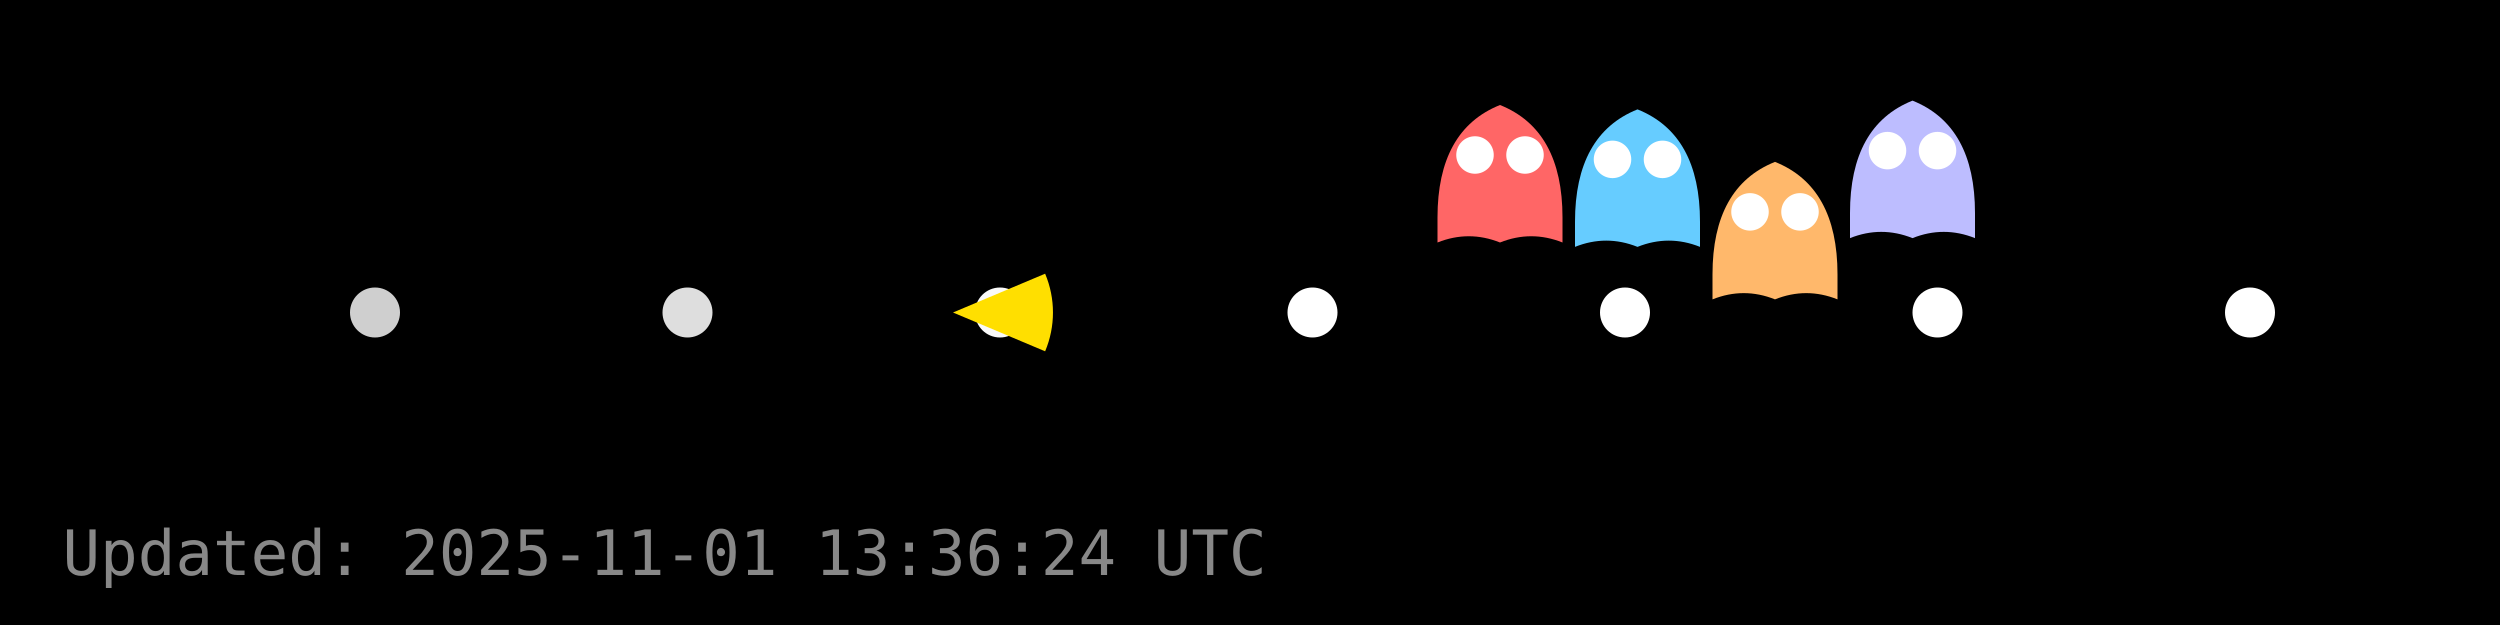
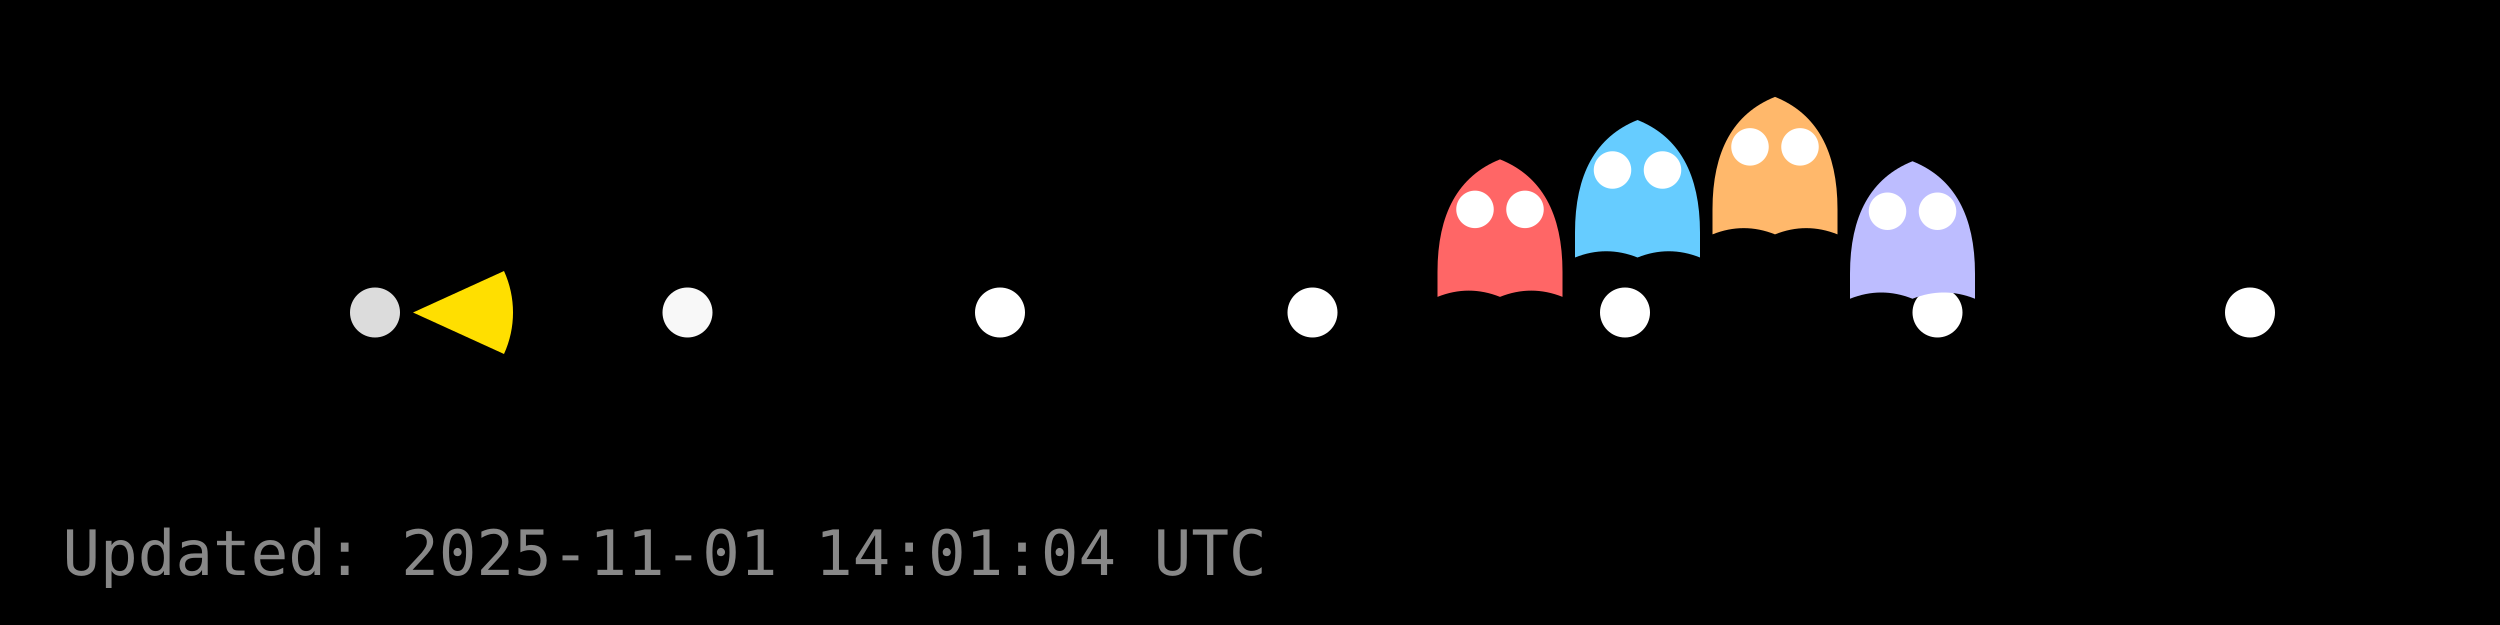
<svg xmlns="http://www.w3.org/2000/svg" width="400" height="100" viewBox="0 0 400 100">
  <rect width="400" height="100" fill="#000000" />
  <g id="dots" fill="#FFFFFF">
-     <circle cx="60.0" cy="50.0" r="4" fill="#FFFFFF" fill-opacity="0.81" />
-     <circle cx="110.0" cy="50.0" r="4" fill="#FFFFFF" fill-opacity="0.87" />
-     <circle cx="160.0" cy="50.0" r="4" fill="#FFFFFF" fill-opacity="0.98" />
+     <circle cx="60.0" cy="50.0" r="4" fill="#FFFFFF" fill-opacity="0.86" />
+     <circle cx="110.0" cy="50.0" r="4" fill="#FFFFFF" fill-opacity="0.97" />
+     <circle cx="160.0" cy="50.0" r="4" fill="#FFFFFF" fill-opacity="1.00" />
    <circle cx="210.0" cy="50.0" r="4" fill="#FFFFFF" fill-opacity="1.00" />
    <circle cx="260.0" cy="50.0" r="4" fill="#FFFFFF" fill-opacity="1.00" />
    <circle cx="310.0" cy="50.0" r="4" fill="#FFFFFF" fill-opacity="1.00" />
    <circle cx="360.0" cy="50.0" r="4" fill="#FFFFFF" fill-opacity="1.00" />
  </g>
  <g id="ghosts">
-     <g transform="translate(240.0,28.8)">
+     <g transform="translate(240.0,37.5)">
      <path d="M-10,6 Q-10,-8 0,-12 Q10,-8 10,6 V10 Q5,8 0,10 Q-5,8 -10,10 Z" fill="#FF6666" />
      <circle cx="-4" cy="-4" r="3" fill="#fff" />
      <circle cx="4" cy="-4" r="3" fill="#fff" />
    </g>
-     <g transform="translate(262.0,29.5)">
+     <g transform="translate(262.0,31.2)">
      <path d="M-10,6 Q-10,-8 0,-12 Q10,-8 10,6 V10 Q5,8 0,10 Q-5,8 -10,10 Z" fill="#66CCFF" />
      <circle cx="-4" cy="-4" r="3" fill="#fff" />
      <circle cx="4" cy="-4" r="3" fill="#fff" />
    </g>
-     <g transform="translate(284.0,37.9)">
+     <g transform="translate(284.0,27.5)">
      <path d="M-10,6 Q-10,-8 0,-12 Q10,-8 10,6 V10 Q5,8 0,10 Q-5,8 -10,10 Z" fill="#FFB86B" />
      <circle cx="-4" cy="-4" r="3" fill="#fff" />
      <circle cx="4" cy="-4" r="3" fill="#fff" />
    </g>
-     <g transform="translate(306.0,28.1)">
+     <g transform="translate(306.0,37.8)">
      <path d="M-10,6 Q-10,-8 0,-12 Q10,-8 10,6 V10 Q5,8 0,10 Q-5,8 -10,10 Z" fill="#BDBDFF" />
      <circle cx="-4" cy="-4" r="3" fill="#fff" />
      <circle cx="4" cy="-4" r="3" fill="#fff" />
    </g>
  </g>
  <g id="pacman">
-     <path d="M 152.48,50.00 L 167.22,43.79 A 16,16 0 0,1 167.22,56.21 Z" fill="#FFDF00" stroke="none" />
-     <circle cx="158.48" cy="44.00" r="2" fill="#000" />
+     <path d="M 66.08,50.00 L 80.64,43.36 A 16,16 0 0,1 80.64,56.64 Z" fill="#FFDF00" stroke="none" />
+     <circle cx="72.08" cy="44.00" r="2" fill="#000" />
    <animateTransform href="#pacman" attributeName="transform" type="translate" from="0 0" to="0 0" dur="0.0s" repeatCount="1" />
  </g>
-   <text x="10" y="92" fill="#888" font-family="monospace" font-size="10">Updated: 2025-11-01 13:36:24 UTC</text>
+   <text x="10" y="92" fill="#888" font-family="monospace" font-size="10">Updated: 2025-11-01 14:01:04 UTC</text>
</svg>
